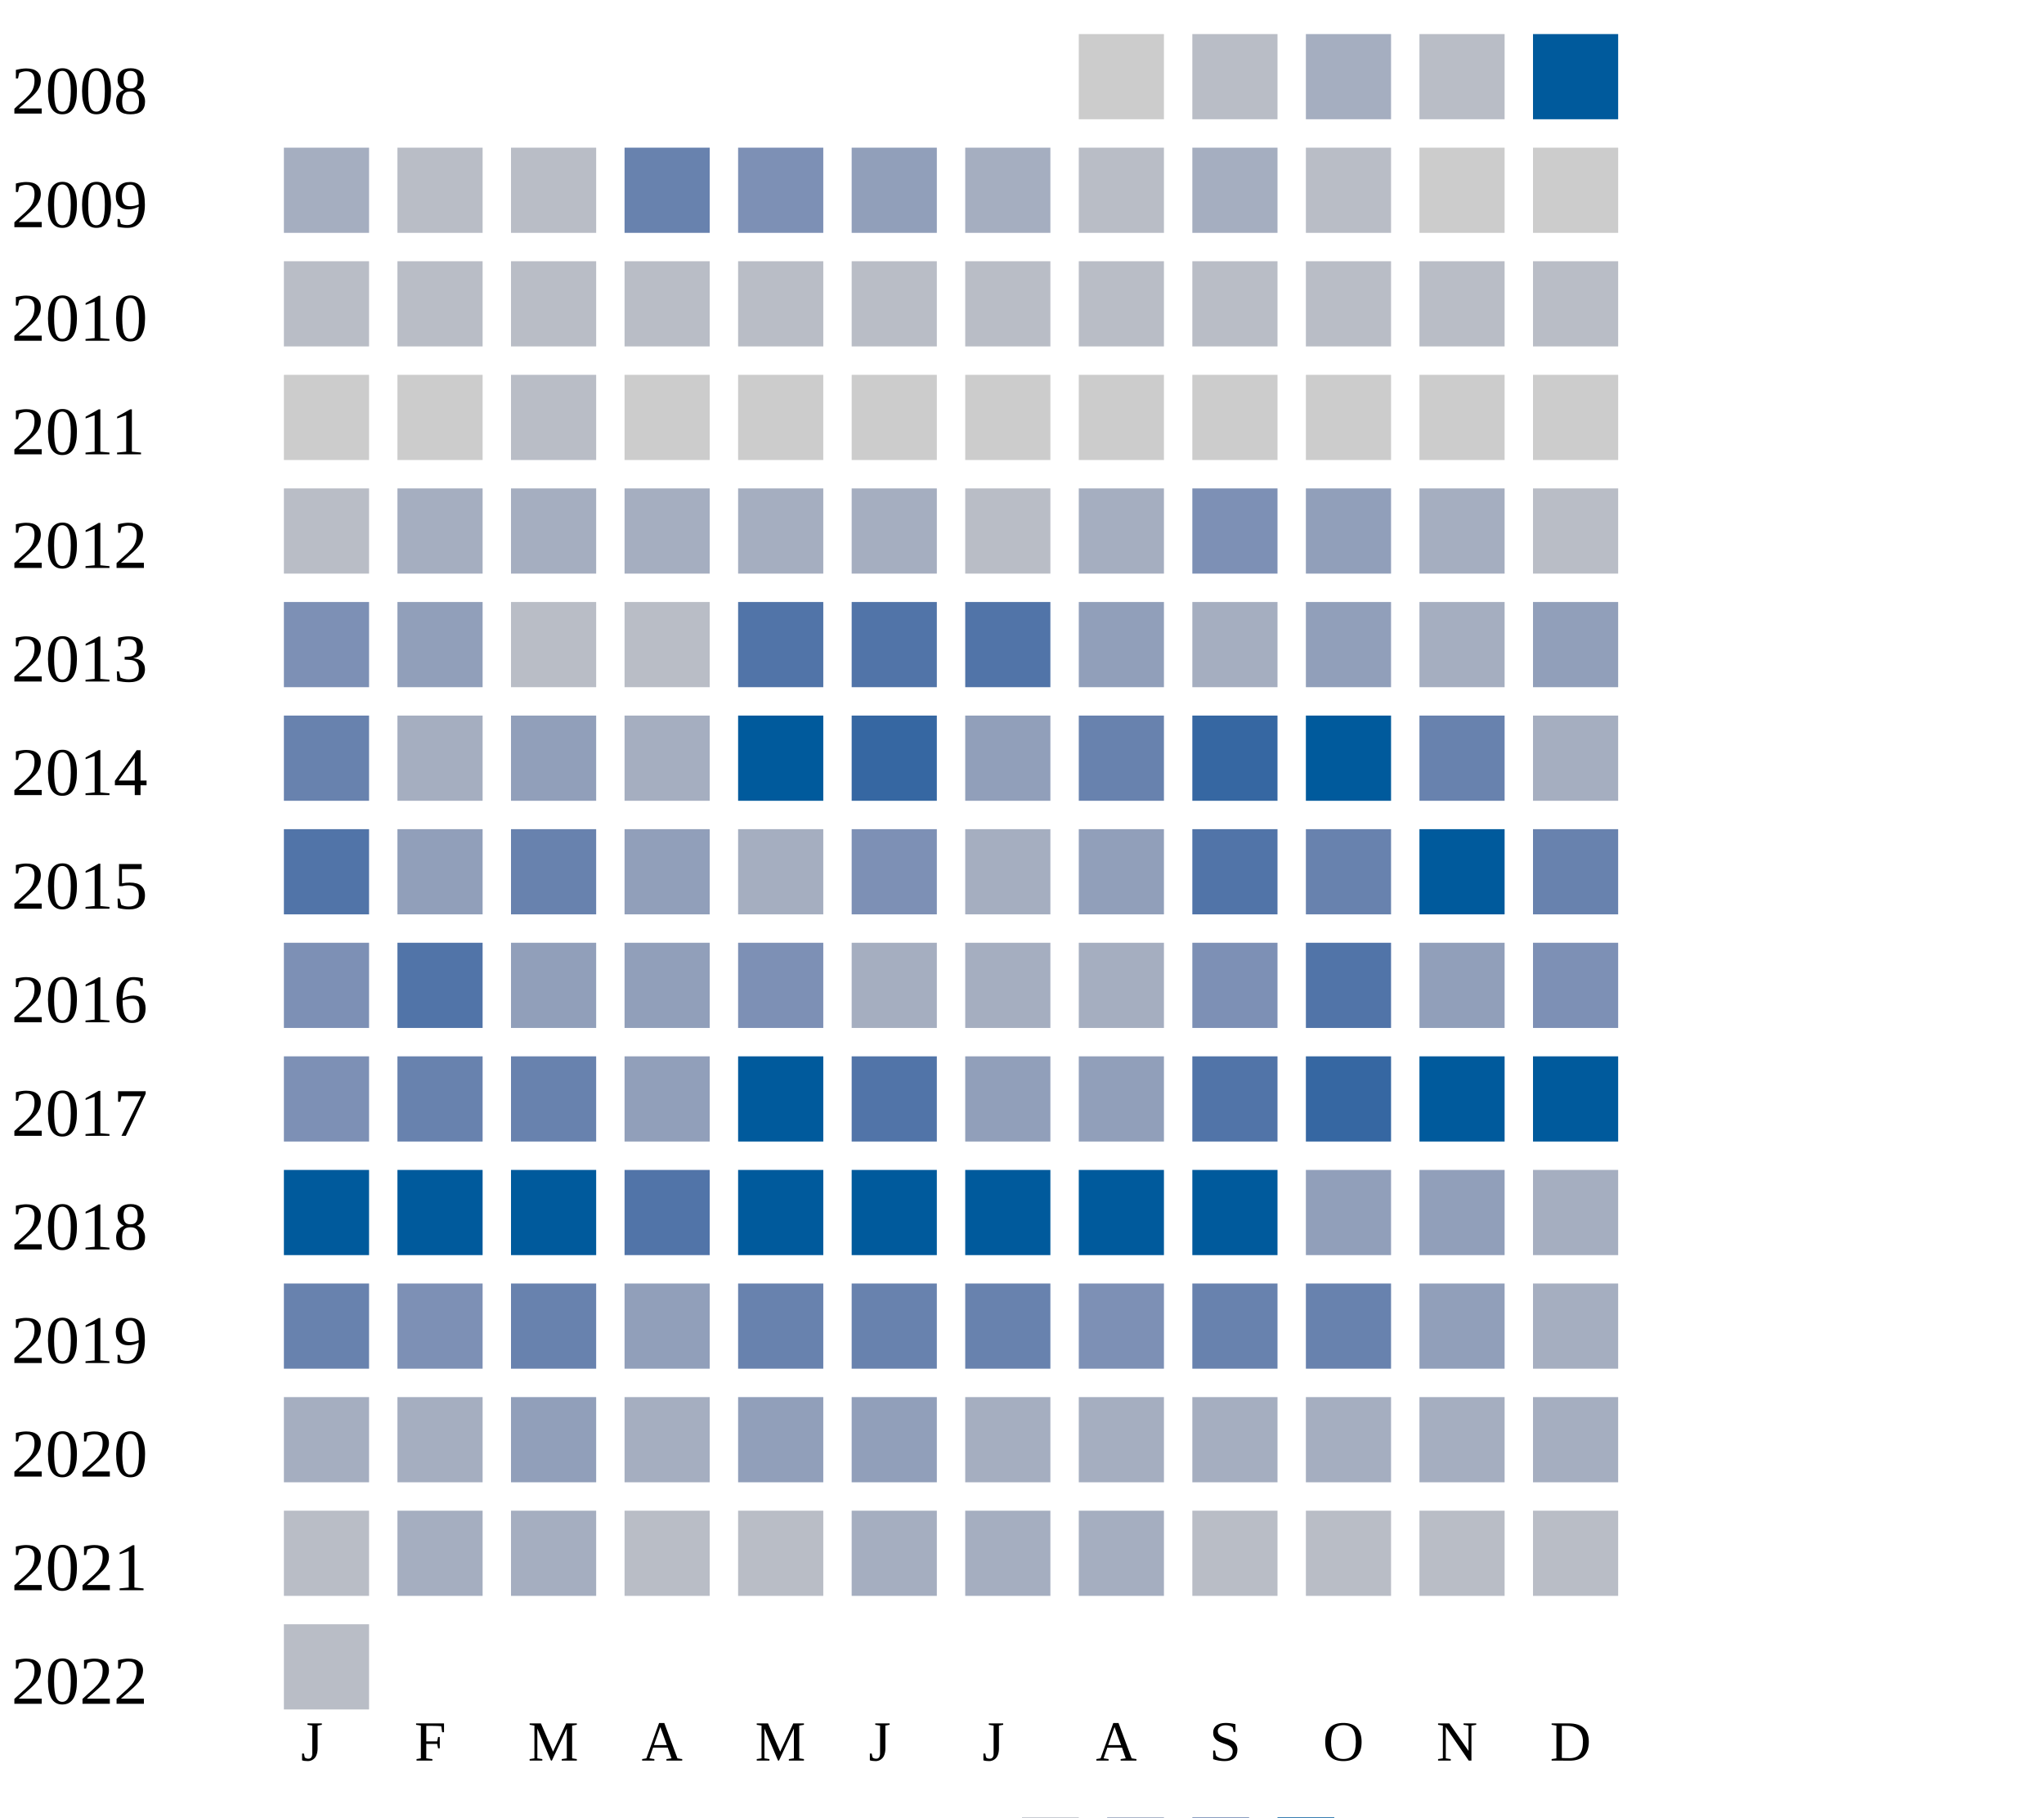
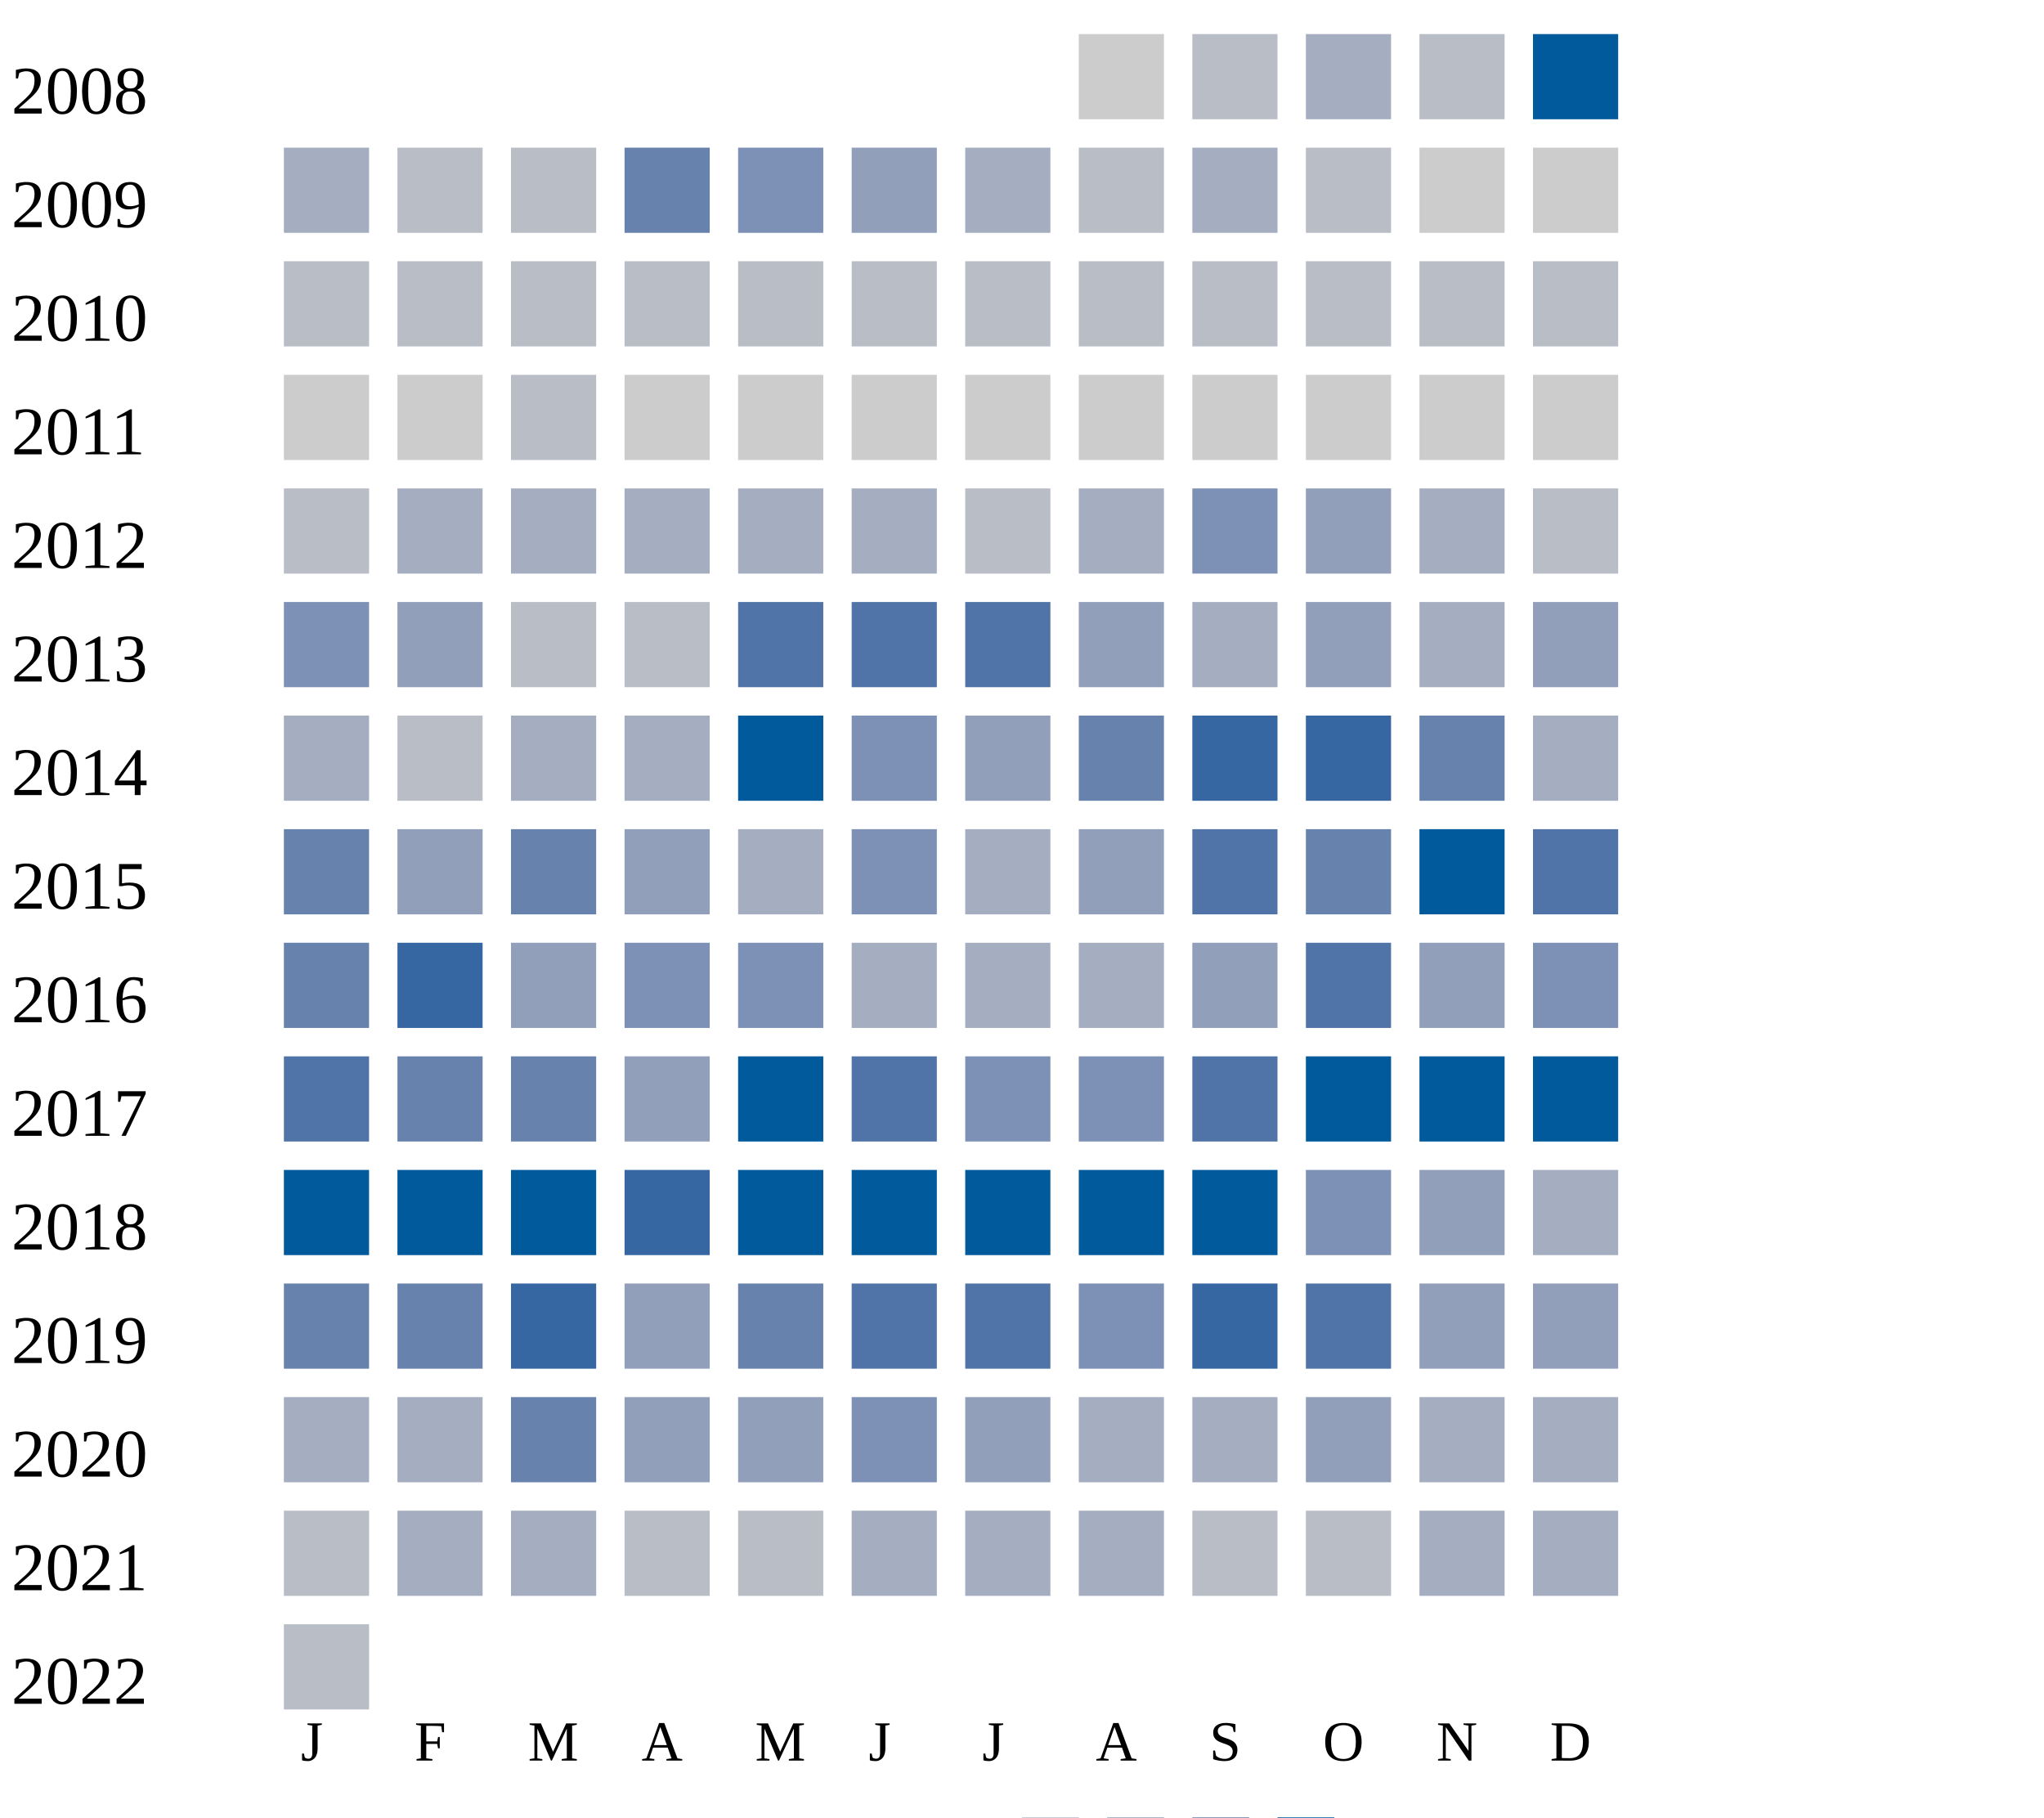
<svg xmlns="http://www.w3.org/2000/svg" width="360" height="320">
  <g transform="translate(0 0)">
    <text x="2" y="20">2008</text>
    <rect x="190" y="6" width="15" height="15" fill="#cccccc" />
    <rect x="210" y="6" width="15" height="15" fill="#b9bdc6" />
    <rect x="230" y="6" width="15" height="15" fill="#a5aec0" />
    <rect x="250" y="6" width="15" height="15" fill="#b9bdc6" />
    <rect x="270" y="6" width="15" height="15" fill="#005a9c" />
  </g>
  <g transform="translate(0 20)">
    <text x="2" y="20">2009</text>
    <rect x="50" y="6" width="15" height="15" fill="#a5aec0" />
    <rect x="70" y="6" width="15" height="15" fill="#b9bdc6" />
    <rect x="90" y="6" width="15" height="15" fill="#b9bdc6" />
    <rect x="110" y="6" width="15" height="15" fill="#6882ae" />
    <rect x="130" y="6" width="15" height="15" fill="#7d90b5" />
    <rect x="150" y="6" width="15" height="15" fill="#919fba" />
    <rect x="170" y="6" width="15" height="15" fill="#a5aec0" />
    <rect x="190" y="6" width="15" height="15" fill="#b9bdc6" />
    <rect x="210" y="6" width="15" height="15" fill="#a5aec0" />
    <rect x="230" y="6" width="15" height="15" fill="#b9bdc6" />
    <rect x="250" y="6" width="15" height="15" fill="#cccccc" />
    <rect x="270" y="6" width="15" height="15" fill="#cccccc" />
  </g>
  <g transform="translate(0 40)">
    <text x="2" y="20">2010</text>
    <rect x="50" y="6" width="15" height="15" fill="#b9bdc6" />
    <rect x="70" y="6" width="15" height="15" fill="#b9bdc6" />
    <rect x="90" y="6" width="15" height="15" fill="#b9bdc6" />
    <rect x="110" y="6" width="15" height="15" fill="#b9bdc6" />
    <rect x="130" y="6" width="15" height="15" fill="#b9bdc6" />
    <rect x="150" y="6" width="15" height="15" fill="#b9bdc6" />
    <rect x="170" y="6" width="15" height="15" fill="#b9bdc6" />
    <rect x="190" y="6" width="15" height="15" fill="#b9bdc6" />
    <rect x="210" y="6" width="15" height="15" fill="#b9bdc6" />
    <rect x="230" y="6" width="15" height="15" fill="#b9bdc6" />
    <rect x="250" y="6" width="15" height="15" fill="#b9bdc6" />
    <rect x="270" y="6" width="15" height="15" fill="#b9bdc6" />
  </g>
  <g transform="translate(0 60)">
    <text x="2" y="20">2011</text>
    <rect x="50" y="6" width="15" height="15" fill="#cccccc" />
    <rect x="70" y="6" width="15" height="15" fill="#cccccc" />
    <rect x="90" y="6" width="15" height="15" fill="#b9bdc6" />
    <rect x="110" y="6" width="15" height="15" fill="#cccccc" />
    <rect x="130" y="6" width="15" height="15" fill="#cccccc" />
    <rect x="150" y="6" width="15" height="15" fill="#cccccc" />
    <rect x="170" y="6" width="15" height="15" fill="#cccccc" />
    <rect x="190" y="6" width="15" height="15" fill="#cccccc" />
    <rect x="210" y="6" width="15" height="15" fill="#cccccc" />
    <rect x="230" y="6" width="15" height="15" fill="#cccccc" />
    <rect x="250" y="6" width="15" height="15" fill="#cccccc" />
    <rect x="270" y="6" width="15" height="15" fill="#cccccc" />
  </g>
  <g transform="translate(0 80)">
    <text x="2" y="20">2012</text>
    <rect x="50" y="6" width="15" height="15" fill="#b9bdc6" />
    <rect x="70" y="6" width="15" height="15" fill="#a5aec0" />
    <rect x="90" y="6" width="15" height="15" fill="#a5aec0" />
    <rect x="110" y="6" width="15" height="15" fill="#a5aec0" />
    <rect x="130" y="6" width="15" height="15" fill="#a5aec0" />
    <rect x="150" y="6" width="15" height="15" fill="#a5aec0" />
    <rect x="170" y="6" width="15" height="15" fill="#b9bdc6" />
    <rect x="190" y="6" width="15" height="15" fill="#a5aec0" />
    <rect x="210" y="6" width="15" height="15" fill="#7d90b5" />
    <rect x="230" y="6" width="15" height="15" fill="#919fba" />
    <rect x="250" y="6" width="15" height="15" fill="#a5aec0" />
    <rect x="270" y="6" width="15" height="15" fill="#b9bdc6" />
  </g>
  <g transform="translate(0 100)">
    <text x="2" y="20">2013</text>
    <rect x="50" y="6" width="15" height="15" fill="#7d90b5" />
    <rect x="70" y="6" width="15" height="15" fill="#919fba" />
    <rect x="90" y="6" width="15" height="15" fill="#b9bdc6" />
    <rect x="110" y="6" width="15" height="15" fill="#b9bdc6" />
    <rect x="130" y="6" width="15" height="15" fill="#5174a8" />
    <rect x="150" y="6" width="15" height="15" fill="#5174a8" />
    <rect x="170" y="6" width="15" height="15" fill="#5174a8" />
    <rect x="190" y="6" width="15" height="15" fill="#919fba" />
    <rect x="210" y="6" width="15" height="15" fill="#a5aec0" />
    <rect x="230" y="6" width="15" height="15" fill="#919fba" />
    <rect x="250" y="6" width="15" height="15" fill="#a5aec0" />
    <rect x="270" y="6" width="15" height="15" fill="#919fba" />
  </g>
  <g transform="translate(0 120)">
    <text x="2" y="20">2014</text>
-     <rect x="50" y="6" width="15" height="15" fill="#6882ae" />
-     <rect x="70" y="6" width="15" height="15" fill="#a5aec0" />
-     <rect x="90" y="6" width="15" height="15" fill="#919fba" />
+     <rect x="50" y="6" width="15" height="15" fill="#a5aec0" />
+     <rect x="70" y="6" width="15" height="15" fill="#b9bdc6" />
+     <rect x="90" y="6" width="15" height="15" fill="#a5aec0" />
    <rect x="110" y="6" width="15" height="15" fill="#a5aec0" />
    <rect x="130" y="6" width="15" height="15" fill="#005a9c" />
-     <rect x="150" y="6" width="15" height="15" fill="#3667a2" />
+     <rect x="150" y="6" width="15" height="15" fill="#7d90b5" />
    <rect x="170" y="6" width="15" height="15" fill="#919fba" />
    <rect x="190" y="6" width="15" height="15" fill="#6882ae" />
    <rect x="210" y="6" width="15" height="15" fill="#3667a2" />
-     <rect x="230" y="6" width="15" height="15" fill="#005a9c" />
+     <rect x="230" y="6" width="15" height="15" fill="#3667a2" />
    <rect x="250" y="6" width="15" height="15" fill="#6882ae" />
    <rect x="270" y="6" width="15" height="15" fill="#a5aec0" />
  </g>
  <g transform="translate(0 140)">
    <text x="2" y="20">2015</text>
-     <rect x="50" y="6" width="15" height="15" fill="#5174a8" />
+     <rect x="50" y="6" width="15" height="15" fill="#6882ae" />
    <rect x="70" y="6" width="15" height="15" fill="#919fba" />
    <rect x="90" y="6" width="15" height="15" fill="#6882ae" />
    <rect x="110" y="6" width="15" height="15" fill="#919fba" />
    <rect x="130" y="6" width="15" height="15" fill="#a5aec0" />
    <rect x="150" y="6" width="15" height="15" fill="#7d90b5" />
    <rect x="170" y="6" width="15" height="15" fill="#a5aec0" />
    <rect x="190" y="6" width="15" height="15" fill="#919fba" />
    <rect x="210" y="6" width="15" height="15" fill="#5174a8" />
    <rect x="230" y="6" width="15" height="15" fill="#6882ae" />
    <rect x="250" y="6" width="15" height="15" fill="#005a9c" />
-     <rect x="270" y="6" width="15" height="15" fill="#6882ae" />
+     <rect x="270" y="6" width="15" height="15" fill="#5174a8" />
  </g>
  <g transform="translate(0 160)">
    <text x="2" y="20">2016</text>
-     <rect x="50" y="6" width="15" height="15" fill="#7d90b5" />
-     <rect x="70" y="6" width="15" height="15" fill="#5174a8" />
+     <rect x="50" y="6" width="15" height="15" fill="#6882ae" />
+     <rect x="70" y="6" width="15" height="15" fill="#3667a2" />
    <rect x="90" y="6" width="15" height="15" fill="#919fba" />
-     <rect x="110" y="6" width="15" height="15" fill="#919fba" />
+     <rect x="110" y="6" width="15" height="15" fill="#7d90b5" />
    <rect x="130" y="6" width="15" height="15" fill="#7d90b5" />
    <rect x="150" y="6" width="15" height="15" fill="#a5aec0" />
    <rect x="170" y="6" width="15" height="15" fill="#a5aec0" />
    <rect x="190" y="6" width="15" height="15" fill="#a5aec0" />
-     <rect x="210" y="6" width="15" height="15" fill="#7d90b5" />
+     <rect x="210" y="6" width="15" height="15" fill="#919fba" />
    <rect x="230" y="6" width="15" height="15" fill="#5174a8" />
    <rect x="250" y="6" width="15" height="15" fill="#919fba" />
    <rect x="270" y="6" width="15" height="15" fill="#7d90b5" />
  </g>
  <g transform="translate(0 180)">
    <text x="2" y="20">2017</text>
-     <rect x="50" y="6" width="15" height="15" fill="#7d90b5" />
+     <rect x="50" y="6" width="15" height="15" fill="#5174a8" />
    <rect x="70" y="6" width="15" height="15" fill="#6882ae" />
    <rect x="90" y="6" width="15" height="15" fill="#6882ae" />
    <rect x="110" y="6" width="15" height="15" fill="#919fba" />
    <rect x="130" y="6" width="15" height="15" fill="#005a9c" />
    <rect x="150" y="6" width="15" height="15" fill="#5174a8" />
-     <rect x="170" y="6" width="15" height="15" fill="#919fba" />
-     <rect x="190" y="6" width="15" height="15" fill="#919fba" />
+     <rect x="170" y="6" width="15" height="15" fill="#7d90b5" />
+     <rect x="190" y="6" width="15" height="15" fill="#7d90b5" />
    <rect x="210" y="6" width="15" height="15" fill="#5174a8" />
-     <rect x="230" y="6" width="15" height="15" fill="#3667a2" />
+     <rect x="230" y="6" width="15" height="15" fill="#005a9c" />
    <rect x="250" y="6" width="15" height="15" fill="#005a9c" />
    <rect x="270" y="6" width="15" height="15" fill="#005a9c" />
  </g>
  <g transform="translate(0 200)">
    <text x="2" y="20">2018</text>
    <rect x="50" y="6" width="15" height="15" fill="#005a9c" />
    <rect x="70" y="6" width="15" height="15" fill="#005a9c" />
    <rect x="90" y="6" width="15" height="15" fill="#005a9c" />
-     <rect x="110" y="6" width="15" height="15" fill="#5174a8" />
+     <rect x="110" y="6" width="15" height="15" fill="#3667a2" />
    <rect x="130" y="6" width="15" height="15" fill="#005a9c" />
    <rect x="150" y="6" width="15" height="15" fill="#005a9c" />
    <rect x="170" y="6" width="15" height="15" fill="#005a9c" />
    <rect x="190" y="6" width="15" height="15" fill="#005a9c" />
    <rect x="210" y="6" width="15" height="15" fill="#005a9c" />
-     <rect x="230" y="6" width="15" height="15" fill="#919fba" />
+     <rect x="230" y="6" width="15" height="15" fill="#7d90b5" />
    <rect x="250" y="6" width="15" height="15" fill="#919fba" />
    <rect x="270" y="6" width="15" height="15" fill="#a5aec0" />
  </g>
  <g transform="translate(0 220)">
    <text x="2" y="20">2019</text>
    <rect x="50" y="6" width="15" height="15" fill="#6882ae" />
-     <rect x="70" y="6" width="15" height="15" fill="#7d90b5" />
-     <rect x="90" y="6" width="15" height="15" fill="#6882ae" />
+     <rect x="70" y="6" width="15" height="15" fill="#6882ae" />
+     <rect x="90" y="6" width="15" height="15" fill="#3667a2" />
    <rect x="110" y="6" width="15" height="15" fill="#919fba" />
    <rect x="130" y="6" width="15" height="15" fill="#6882ae" />
-     <rect x="150" y="6" width="15" height="15" fill="#6882ae" />
-     <rect x="170" y="6" width="15" height="15" fill="#6882ae" />
+     <rect x="150" y="6" width="15" height="15" fill="#5174a8" />
+     <rect x="170" y="6" width="15" height="15" fill="#5174a8" />
    <rect x="190" y="6" width="15" height="15" fill="#7d90b5" />
-     <rect x="210" y="6" width="15" height="15" fill="#6882ae" />
-     <rect x="230" y="6" width="15" height="15" fill="#6882ae" />
+     <rect x="210" y="6" width="15" height="15" fill="#3667a2" />
+     <rect x="230" y="6" width="15" height="15" fill="#5174a8" />
    <rect x="250" y="6" width="15" height="15" fill="#919fba" />
-     <rect x="270" y="6" width="15" height="15" fill="#a5aec0" />
+     <rect x="270" y="6" width="15" height="15" fill="#919fba" />
  </g>
  <g transform="translate(0 240)">
    <text x="2" y="20">2020</text>
    <rect x="50" y="6" width="15" height="15" fill="#a5aec0" />
    <rect x="70" y="6" width="15" height="15" fill="#a5aec0" />
-     <rect x="90" y="6" width="15" height="15" fill="#919fba" />
-     <rect x="110" y="6" width="15" height="15" fill="#a5aec0" />
+     <rect x="90" y="6" width="15" height="15" fill="#6882ae" />
+     <rect x="110" y="6" width="15" height="15" fill="#919fba" />
    <rect x="130" y="6" width="15" height="15" fill="#919fba" />
-     <rect x="150" y="6" width="15" height="15" fill="#919fba" />
-     <rect x="170" y="6" width="15" height="15" fill="#a5aec0" />
+     <rect x="150" y="6" width="15" height="15" fill="#7d90b5" />
+     <rect x="170" y="6" width="15" height="15" fill="#919fba" />
    <rect x="190" y="6" width="15" height="15" fill="#a5aec0" />
    <rect x="210" y="6" width="15" height="15" fill="#a5aec0" />
-     <rect x="230" y="6" width="15" height="15" fill="#a5aec0" />
+     <rect x="230" y="6" width="15" height="15" fill="#919fba" />
    <rect x="250" y="6" width="15" height="15" fill="#a5aec0" />
    <rect x="270" y="6" width="15" height="15" fill="#a5aec0" />
  </g>
  <g transform="translate(0 260)">
    <text x="2" y="20">2021</text>
    <rect x="50" y="6" width="15" height="15" fill="#b9bdc6" />
    <rect x="70" y="6" width="15" height="15" fill="#a5aec0" />
    <rect x="90" y="6" width="15" height="15" fill="#a5aec0" />
    <rect x="110" y="6" width="15" height="15" fill="#b9bdc6" />
    <rect x="130" y="6" width="15" height="15" fill="#b9bdc6" />
    <rect x="150" y="6" width="15" height="15" fill="#a5aec0" />
    <rect x="170" y="6" width="15" height="15" fill="#a5aec0" />
    <rect x="190" y="6" width="15" height="15" fill="#a5aec0" />
    <rect x="210" y="6" width="15" height="15" fill="#b9bdc6" />
    <rect x="230" y="6" width="15" height="15" fill="#b9bdc6" />
-     <rect x="250" y="6" width="15" height="15" fill="#b9bdc6" />
-     <rect x="270" y="6" width="15" height="15" fill="#b9bdc6" />
+     <rect x="250" y="6" width="15" height="15" fill="#a5aec0" />
+     <rect x="270" y="6" width="15" height="15" fill="#a5aec0" />
  </g>
  <g transform="translate(0 280)">
    <text x="2" y="20">2022</text>
    <rect x="50" y="6" width="15" height="15" fill="#b9bdc6" />
  </g>
  <text style="font-size: 10px; text-align: center" x="53" y="310">J</text>
  <text style="font-size: 10px; text-align: center" x="73" y="310">F</text>
  <text style="font-size: 10px; text-align: center" x="93" y="310">M</text>
  <text style="font-size: 10px; text-align: center" x="113" y="310">A</text>
  <text style="font-size: 10px; text-align: center" x="133" y="310">M</text>
  <text style="font-size: 10px; text-align: center" x="153" y="310">J</text>
  <text style="font-size: 10px; text-align: center" x="173" y="310">J</text>
  <text style="font-size: 10px; text-align: center" x="193" y="310">A</text>
  <text style="font-size: 10px; text-align: center" x="213" y="310">S</text>
  <text style="font-size: 10px; text-align: center" x="233" y="310">O</text>
  <text style="font-size: 10px; text-align: center" x="253" y="310">N</text>
  <text style="font-size: 10px; text-align: center" x="273" y="310">D</text>
  <text style="font-size: 10px;" x="155" y="329">Less</text>
  <rect fill="#b9bdc6" width="10" height="10" x="180" y="320" />
  <rect fill="#919fba" width="10" height="10" x="195" y="320" />
  <rect fill="#6882ae" width="10" height="10" x="210" y="320" />
  <rect fill="#005a9c" width="10" height="10" x="225" y="320" />
  <text x="240" y="329" style="font-size: 10px;">More</text>
</svg>
